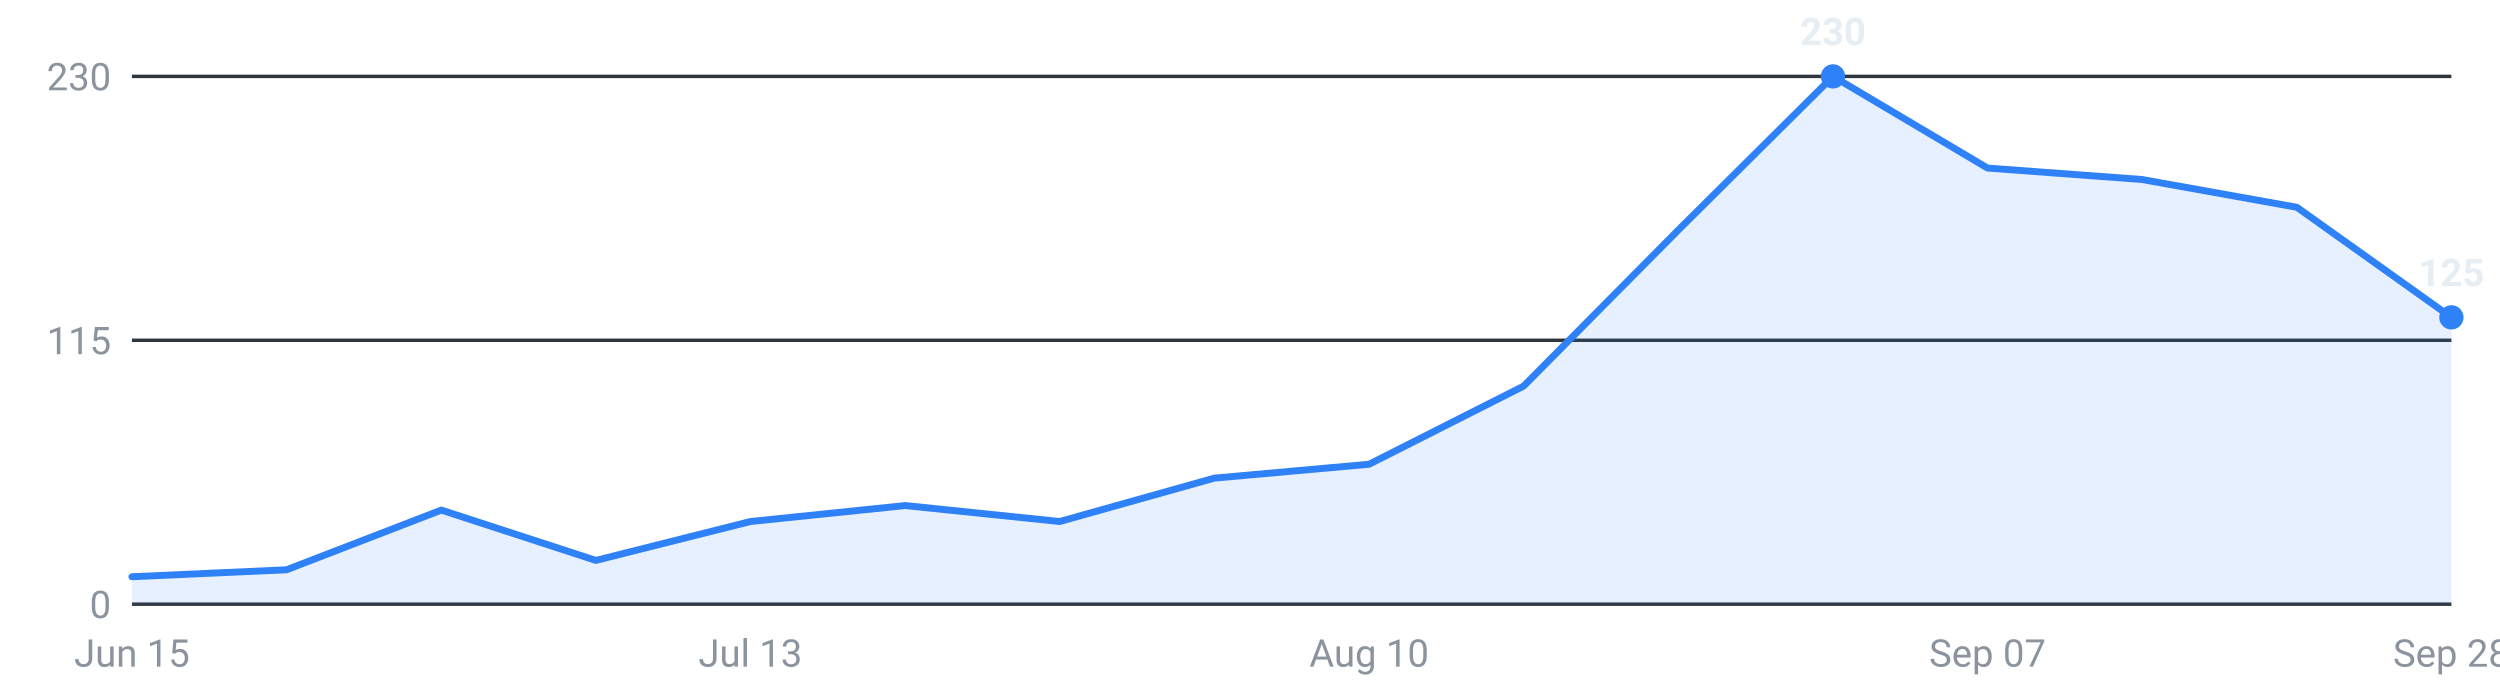
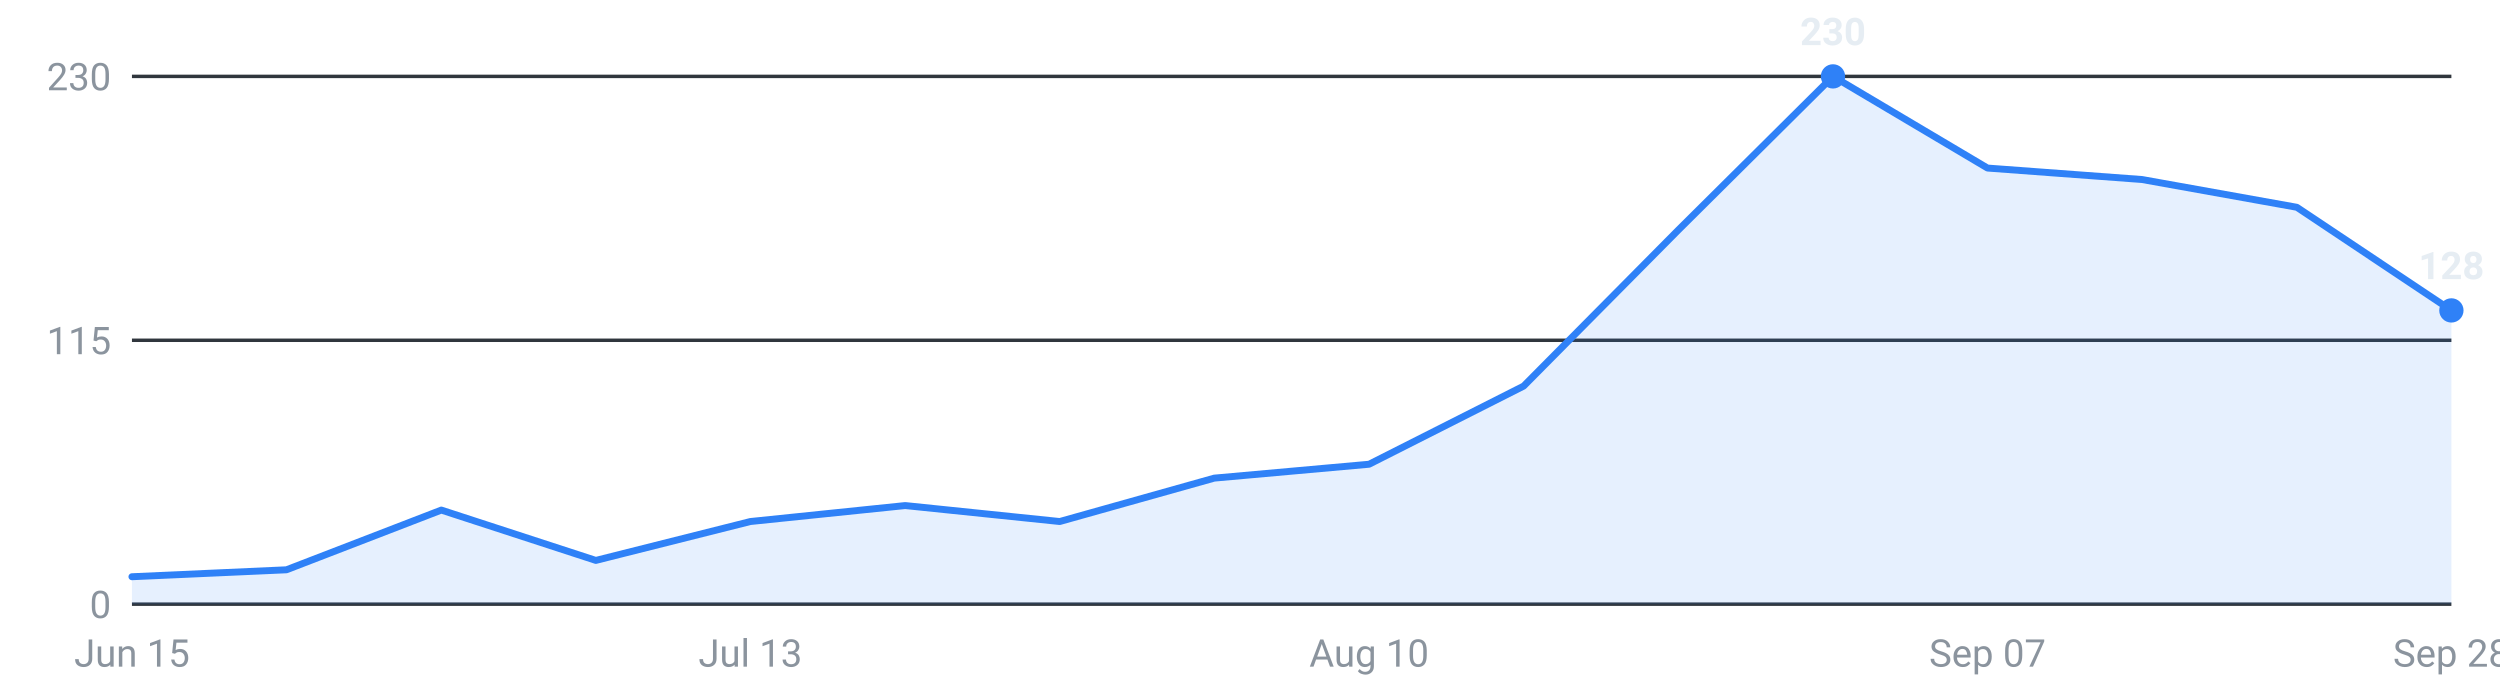
<svg xmlns="http://www.w3.org/2000/svg" viewBox="0 0 720 200" width="720" height="200" role="img" aria-label="Internships posted per week, last 16 weeks">
  <g font-family="-apple-system,Segoe UI,Roboto,sans-serif" font-size="11">
    <line x1="38" y1="174.0" x2="706" y2="174.0" stroke="#30363d" stroke-width="1" />
    <text x="32" y="178.0" text-anchor="end" fill="#8b949e">0</text>
    <line x1="38" y1="98.0" x2="706" y2="98.0" stroke="#30363d" stroke-width="1" />
    <text x="32" y="102.0" text-anchor="end" fill="#8b949e">115</text>
    <line x1="38" y1="22.0" x2="706" y2="22.0" stroke="#30363d" stroke-width="1" />
    <text x="32" y="26.0" text-anchor="end" fill="#8b949e">230</text>
-     <path d="M38.0,174 L38.0,166.1 L82.5,164.1 L127.1,146.9 L171.6,161.4 L216.1,150.2 L260.7,145.6 L305.2,150.2 L349.7,137.7 L394.3,133.7 L438.8,111.2 L483.3,66.3 L527.9,22.0 L572.4,48.4 L616.9,51.7 L661.5,59.7 L706.0,91.4 L706.0,174 Z" fill="#2f81f7" fill-opacity="0.12" />
-     <polyline points="38.0,166.1 82.5,164.1 127.1,146.9 171.6,161.4 216.1,150.2 260.7,145.6 305.2,150.2 349.7,137.7 394.3,133.7 438.8,111.2 483.3,66.3 527.9,22.0 572.4,48.4 616.9,51.7 661.5,59.7 706.0,91.4" fill="none" stroke="#2f81f7" stroke-width="2" stroke-linejoin="round" stroke-linecap="round" />
+     <path d="M38.0,174 L38.0,166.1 L82.5,164.1 L127.1,146.9 L171.6,161.4 L216.1,150.2 L260.7,145.6 L305.2,150.2 L349.7,137.7 L394.3,133.7 L438.8,111.2 L483.3,66.3 L527.9,22.0 L572.4,48.4 L616.9,51.7 L661.5,59.7 L706.0,89.4 L706.0,174 Z" fill="#2f81f7" fill-opacity="0.12" />
+     <polyline points="38.0,166.1 82.5,164.1 127.1,146.9 171.6,161.4 216.1,150.2 260.7,145.6 305.2,150.2 349.7,137.7 394.3,133.7 438.8,111.2 483.3,66.3 527.9,22.0 572.4,48.4 616.9,51.7 661.5,59.7 706.0,89.4" fill="none" stroke="#2f81f7" stroke-width="2" stroke-linejoin="round" stroke-linecap="round" />
    <circle cx="527.9" cy="22.0" r="3.5" fill="#2f81f7" />
    <text x="527.9" y="13.0" text-anchor="middle" fill="#e6edf3" font-weight="600">230</text>
-     <circle cx="706.0" cy="91.4" r="3.5" fill="#2f81f7" />
-     <text x="706.0" y="82.4" text-anchor="middle" fill="#e6edf3" font-weight="600">125</text>
+     <circle cx="706.0" cy="89.4" r="3.5" fill="#2f81f7" />
+     <text x="706.0" y="80.4" text-anchor="middle" fill="#e6edf3" font-weight="600">128</text>
    <text x="38.0" y="192" text-anchor="middle" fill="#8b949e">Jun 15</text>
    <text x="216.1" y="192" text-anchor="middle" fill="#8b949e">Jul 13</text>
    <text x="394.3" y="192" text-anchor="middle" fill="#8b949e">Aug 10</text>
    <text x="572.4" y="192" text-anchor="middle" fill="#8b949e">Sep 07</text>
    <text x="706.0" y="192" text-anchor="middle" fill="#8b949e">Sep 28</text>
  </g>
</svg>
